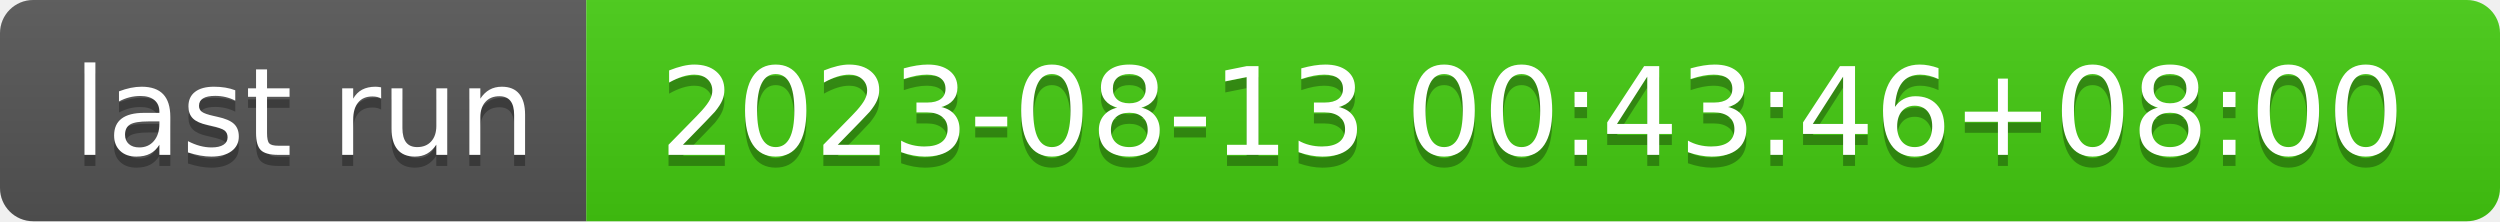
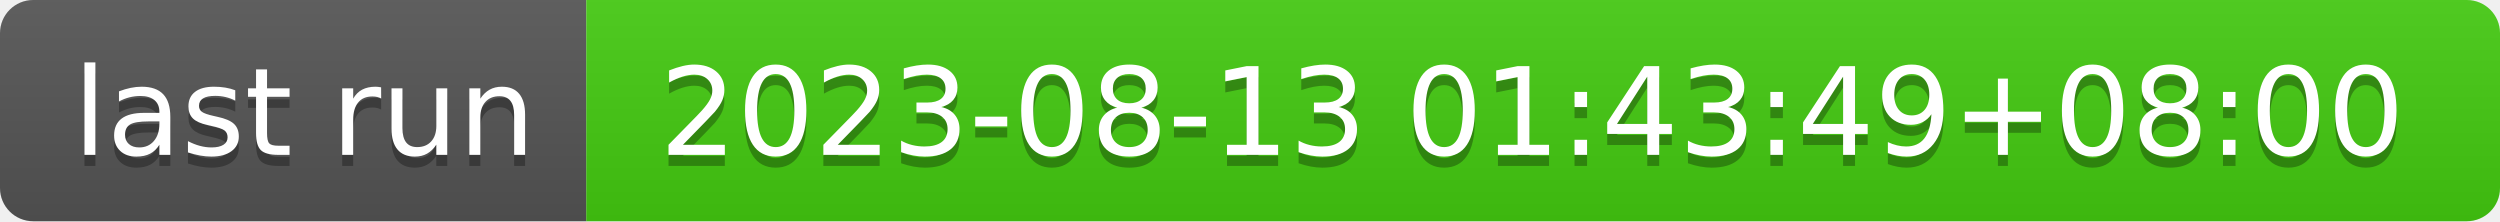
- <svg xmlns="http://www.w3.org/2000/svg" width="226" height="20" role="img" aria-label="last run: 2023-08-13 00:43:46+08:00">
+ <svg xmlns="http://www.w3.org/2000/svg" width="226" height="20" role="img" aria-label="last run: 2023-08-13 01:43:49+08:00">
  <linearGradient id="s" x2="0" y2="100%">
    <stop offset="0" stop-color="#bbb" stop-opacity=".1" />
    <stop offset="1" stop-opacity=".1" />
  </linearGradient>
  <clipPath id="r">
    <rect width="226" height="20" rx="3" fill="#fff" />
  </clipPath>
  <g clip-path="url(#r)">
    <rect width="53" height="20" fill="#555" />
    <rect x="53" width="173" height="20" fill="#4c1" />
    <rect width="226" height="20" fill="url(#s)" />
  </g>
  <g fill="#fff" text-anchor="middle" font-family="Verdana,Geneva,DejaVu Sans,sans-serif" text-rendering="geometricPrecision" font-size="110">
    <text aria-hidden="true" x="275" y="150" fill="#010101" fill-opacity=".3" transform="scale(.1)" textLength="430">last run</text>
    <text x="275" y="140" transform="scale(.1)" fill="#fff" textLength="430">last run</text>
-     <text aria-hidden="true" x="1385" y="150" fill="#010101" fill-opacity=".3" transform="scale(.1)" textLength="1630">2023-08-13 00:43:46+08:00</text>
-     <text x="1385" y="140" transform="scale(.1)" fill="#fff" textLength="1630">2023-08-13 00:43:46+08:00</text>
+     <text aria-hidden="true" x="1385" y="150" fill="#010101" fill-opacity=".3" transform="scale(.1)" textLength="1630">2023-08-13 01:43:49+08:00</text>
+     <text x="1385" y="140" transform="scale(.1)" fill="#fff" textLength="1630">2023-08-13 01:43:49+08:00</text>
  </g>
</svg>
